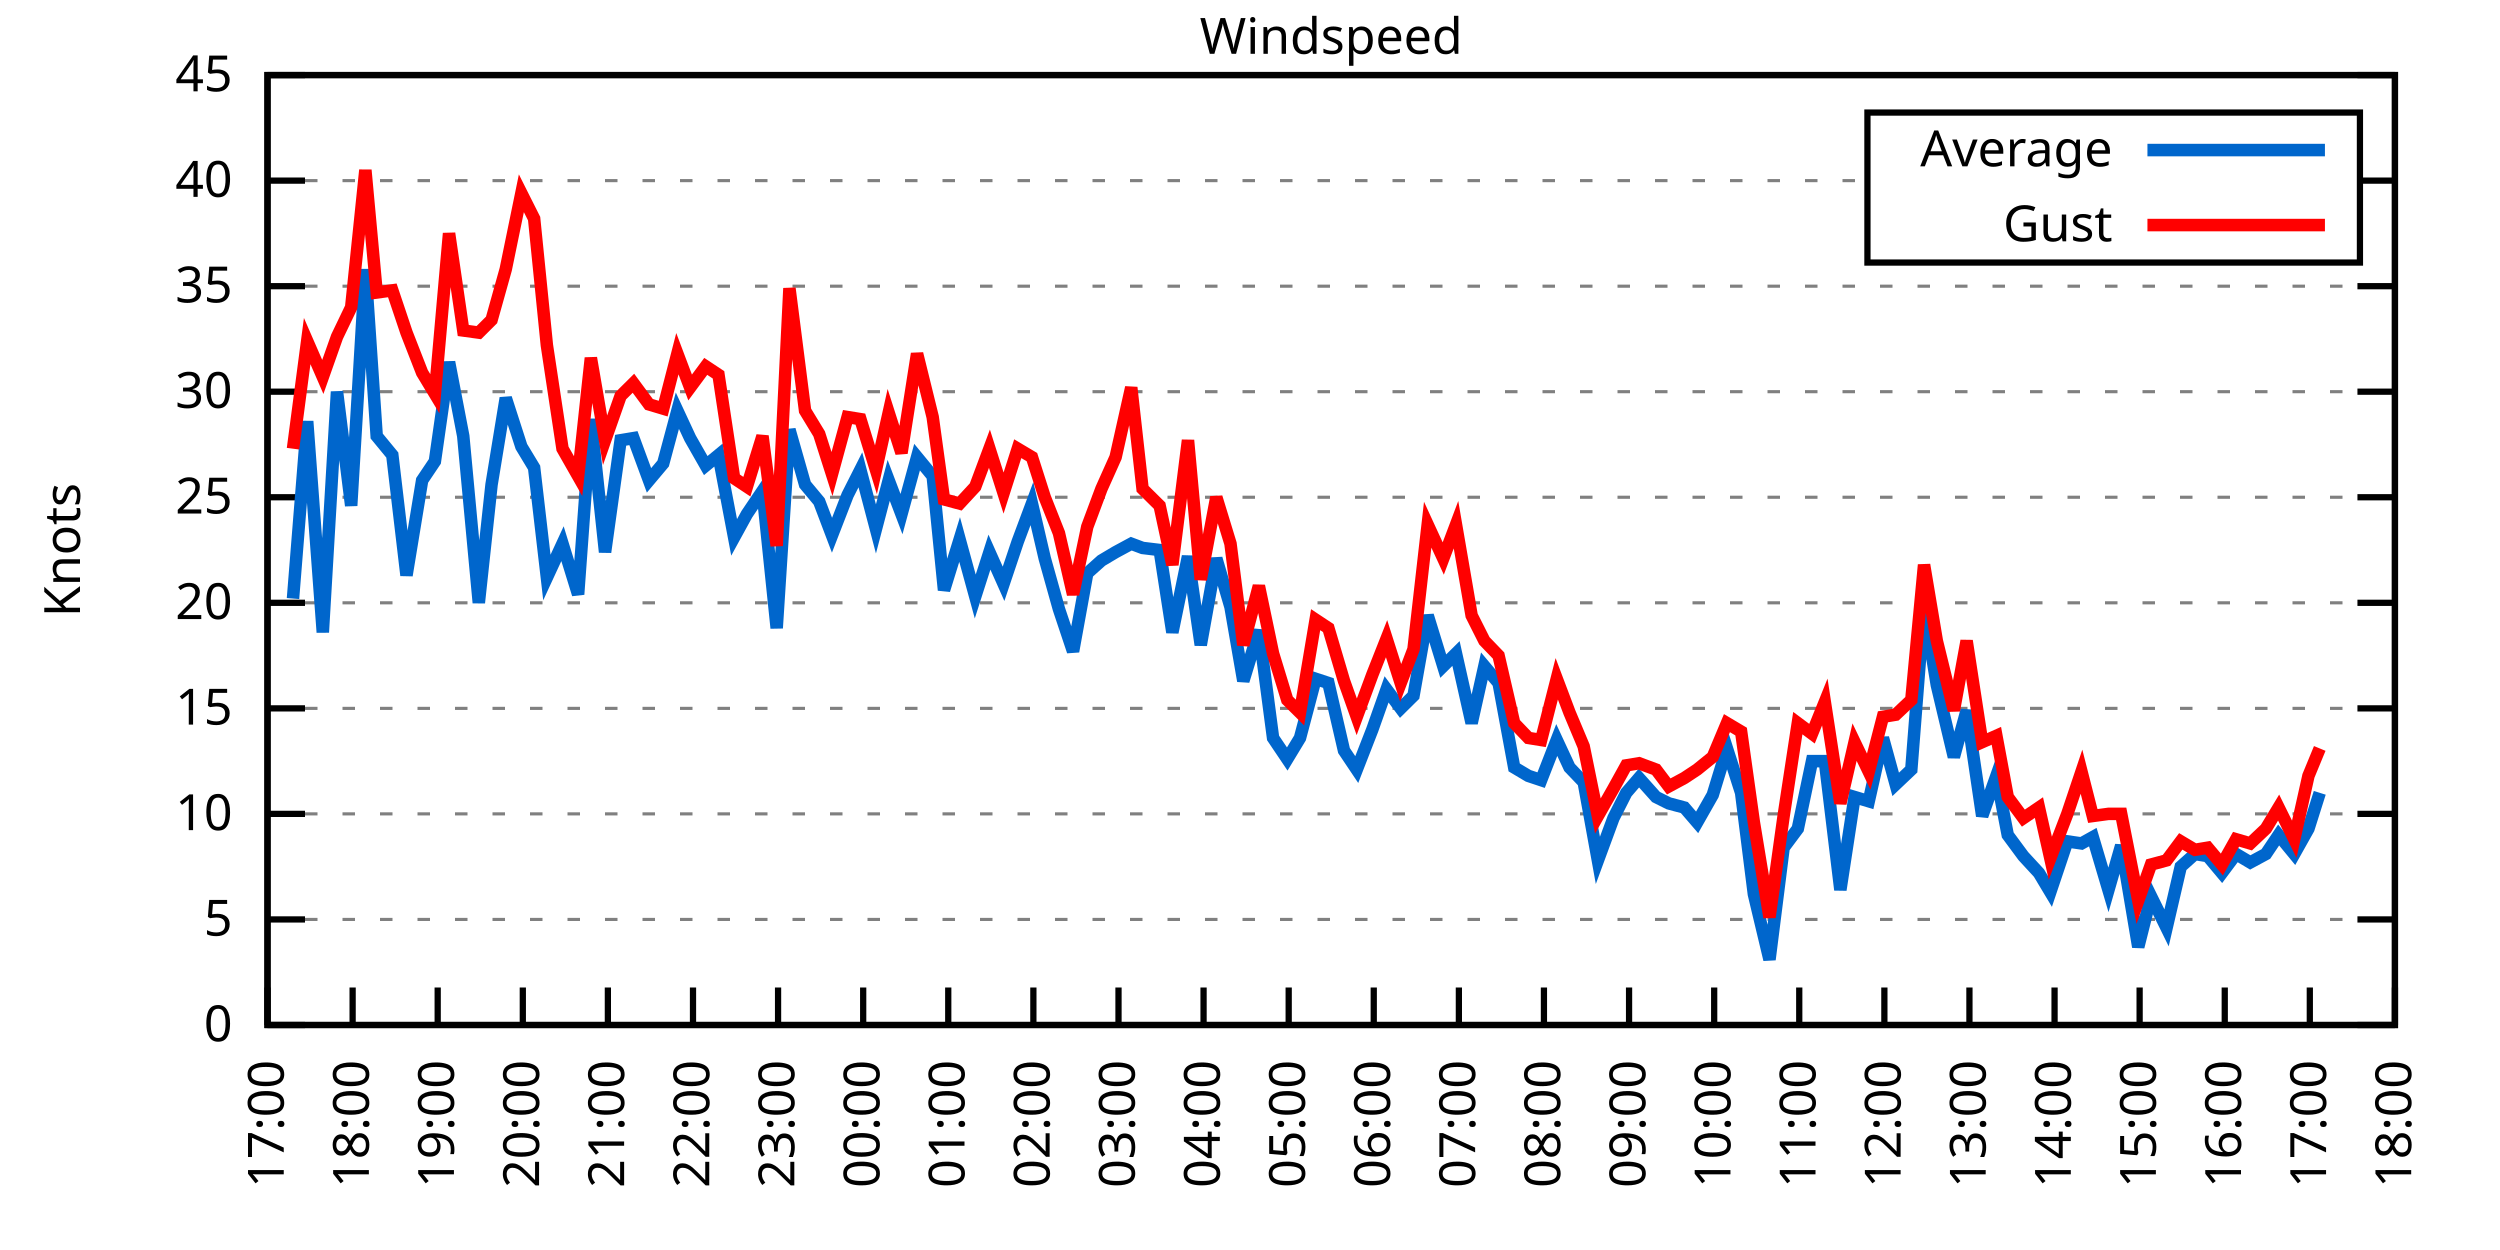
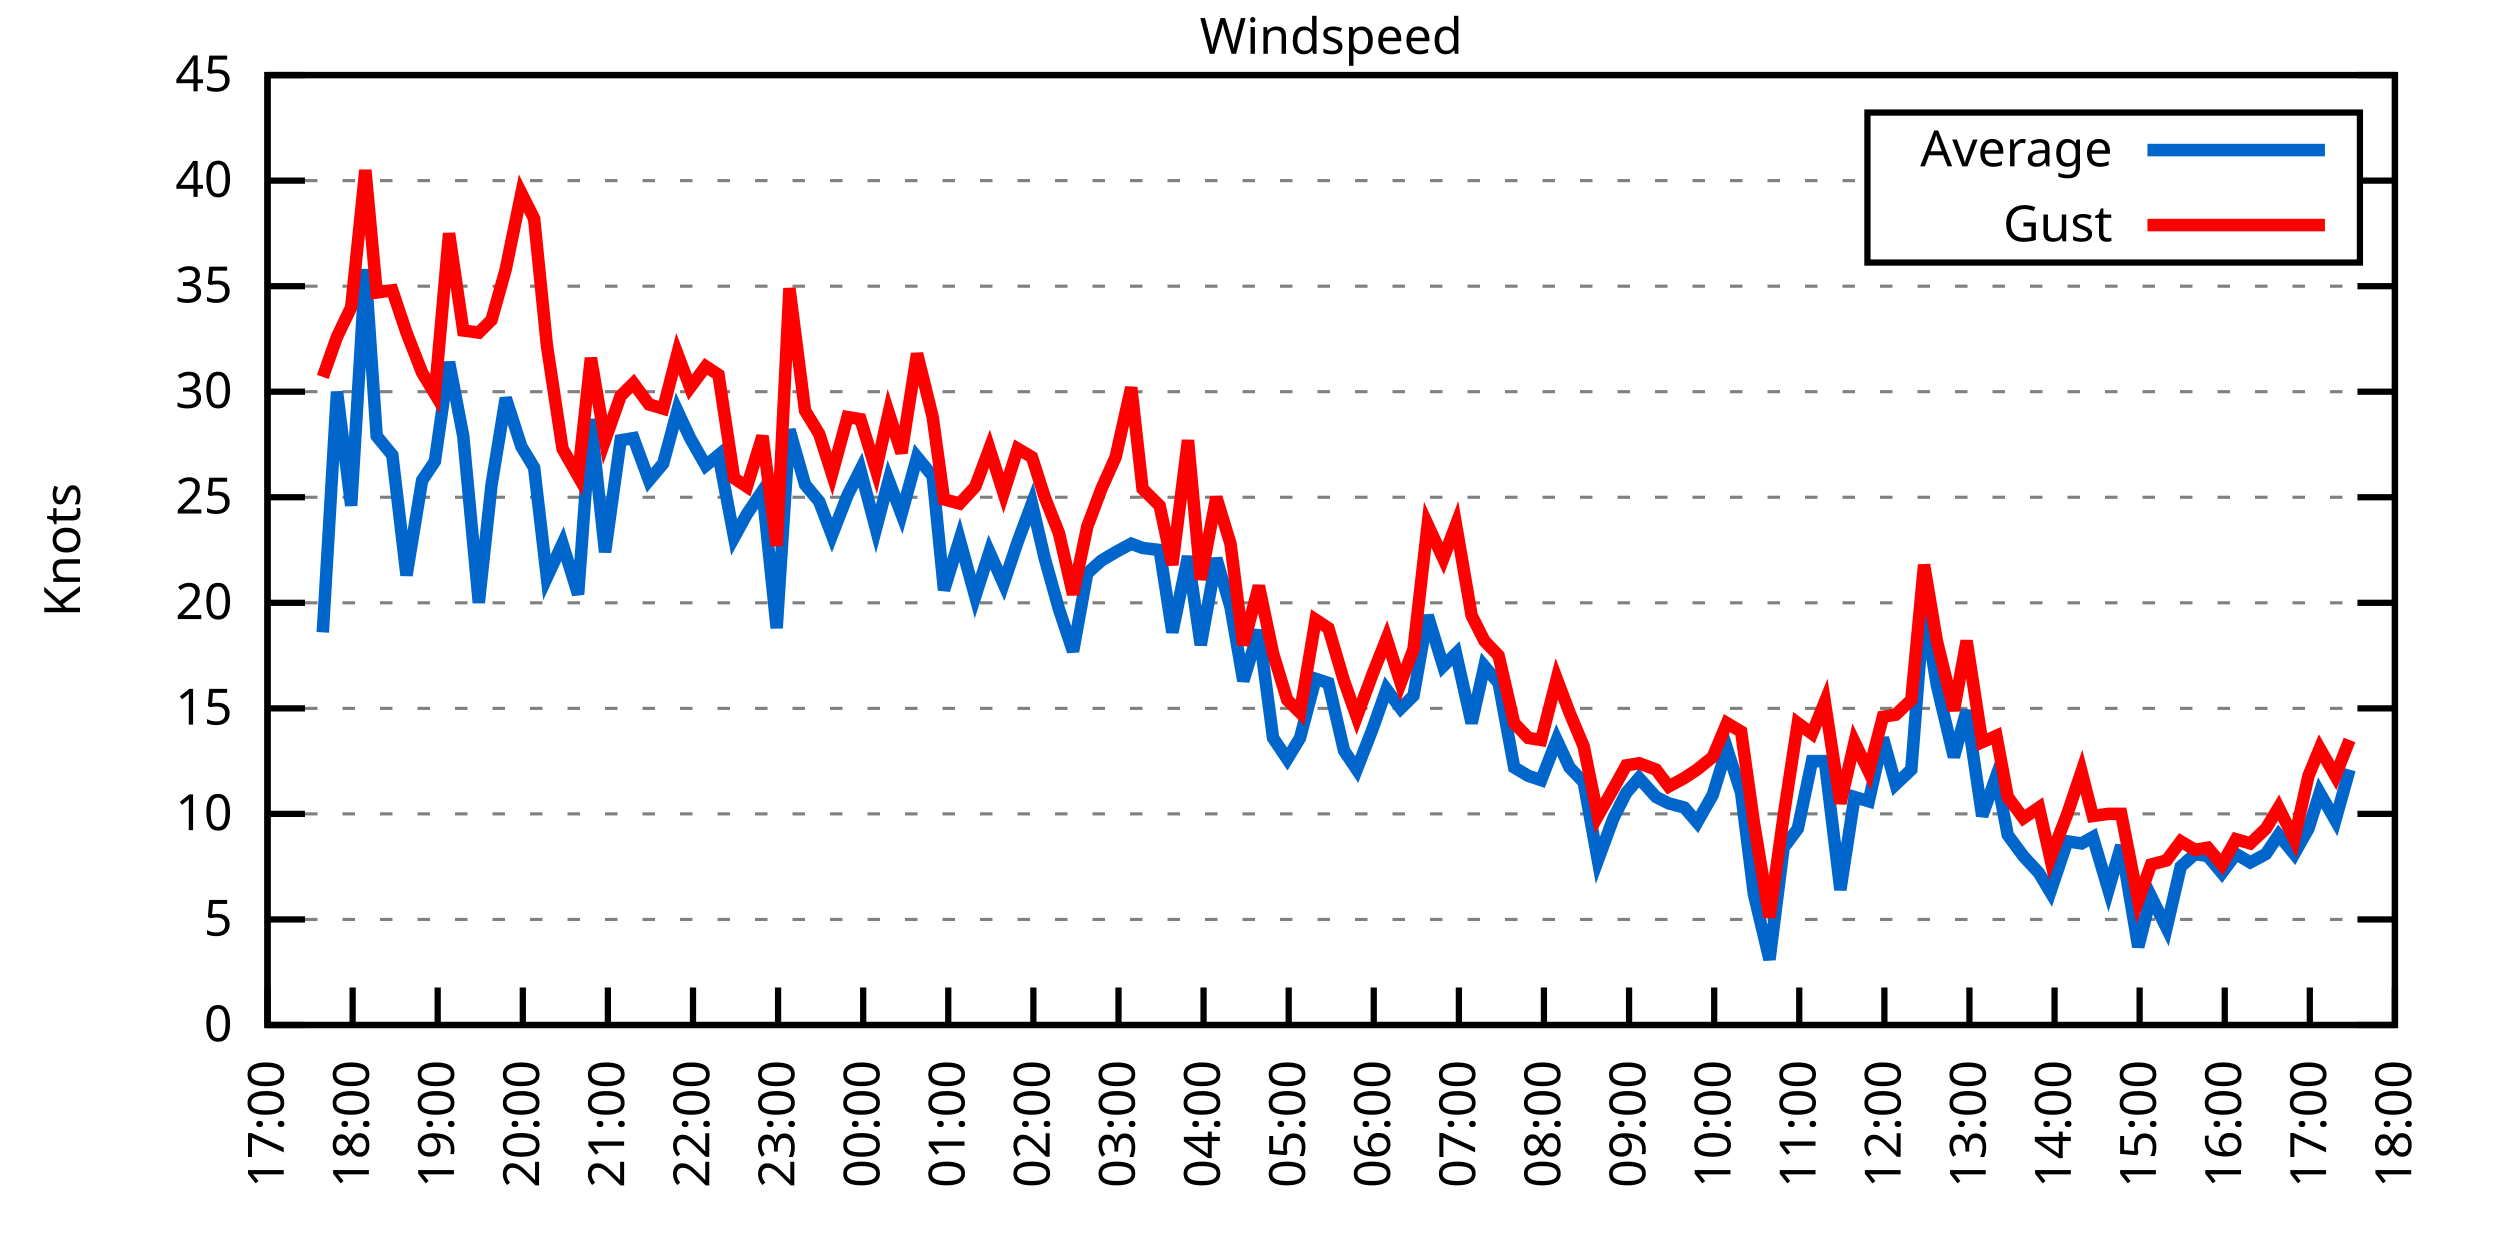
<svg xmlns="http://www.w3.org/2000/svg" xmlns:xlink="http://www.w3.org/1999/xlink" width="400" height="200" viewBox="0 0 400 200">
  <g id="gnuplot_canvas">
    <rect x="0" y="0" width="400" height="200" fill="none" />
    <defs>
      <circle id="gpDot" r="0.5" stroke-width="0.5" stroke="currentColor" />
      <path id="gpPt0" stroke-width="0.333" stroke="currentColor" d="M-1,0 h2 M0,-1 v2" />
      <path id="gpPt1" stroke-width="0.333" stroke="currentColor" d="M-1,-1 L1,1 M1,-1 L-1,1" />
      <path id="gpPt2" stroke-width="0.333" stroke="currentColor" d="M-1,0 L1,0 M0,-1 L0,1 M-1,-1 L1,1 M-1,1 L1,-1" />
      <rect id="gpPt3" stroke-width="0.333" stroke="currentColor" x="-1" y="-1" width="2" height="2" />
      <rect id="gpPt4" stroke-width="0.333" stroke="currentColor" fill="currentColor" x="-1" y="-1" width="2" height="2" />
      <circle id="gpPt5" stroke-width="0.333" stroke="currentColor" cx="0" cy="0" r="1" />
      <use xlink:href="#gpPt5" id="gpPt6" fill="currentColor" stroke="none" />
      <path id="gpPt7" stroke-width="0.333" stroke="currentColor" d="M0,-1.33 L-1.33,0.67 L1.33,0.67 z" />
      <use xlink:href="#gpPt7" id="gpPt8" fill="currentColor" stroke="none" />
      <use xlink:href="#gpPt7" id="gpPt9" stroke="currentColor" transform="rotate(180)" />
      <use xlink:href="#gpPt9" id="gpPt10" fill="currentColor" stroke="none" />
      <use xlink:href="#gpPt3" id="gpPt11" stroke="currentColor" transform="rotate(45)" />
      <use xlink:href="#gpPt11" id="gpPt12" fill="currentColor" stroke="none" />
      <path id="gpPt13" stroke-width="0.333" stroke="currentColor" d="M0,1.330 L1.265,0.411 L0.782,-1.067 L-0.782,-1.076 L-1.265,0.411 z" />
      <use xlink:href="#gpPt13" id="gpPt14" fill="currentColor" stroke="none" />
      <filter id="textbox" filterUnits="objectBoundingBox" x="0" y="0" height="1" width="1">
        <feFlood flood-color="white" flood-opacity="1" result="bgnd" />
        <feComposite in="SourceGraphic" in2="bgnd" operator="atop" />
      </filter>
      <filter id="greybox" filterUnits="objectBoundingBox" x="0" y="0" height="1" width="1">
        <feFlood flood-color="lightgrey" flood-opacity="1" result="grey" />
        <feComposite in="SourceGraphic" in2="grey" operator="atop" />
      </filter>
    </defs>
    <g fill="none" color="white" stroke="currentColor" stroke-width="1.00" stroke-linecap="butt" stroke-linejoin="miter">
</g>
    <g fill="none" color="black" stroke="currentColor" stroke-width="1.00" stroke-linecap="butt" stroke-linejoin="miter">
      <g stroke="none" shape-rendering="crispEdges">
        <polygon fill="rgb(255, 255, 255)" points="42.80,164.00 383.18,164.00 383.18,12.02 42.80,12.02 " />
      </g>
    </g>
    <g fill="none" color="black" stroke="currentColor" stroke-width="1.00" stroke-linecap="butt" stroke-linejoin="miter">
</g>
    <g fill="none" color="black" stroke="black" stroke-width="0.50" stroke-linecap="butt" stroke-linejoin="miter">
</g>
    <g fill="none" color="gray" stroke="currentColor" stroke-width="0.50" stroke-linecap="butt" stroke-linejoin="miter">
      <path stroke="gray" stroke-dasharray="2,4" class="gridline" d="M42.80,164.00 L383.19,164.00  " />
    </g>
    <g fill="none" color="gray" stroke="gray" stroke-width="1.00" stroke-linecap="butt" stroke-linejoin="miter">
</g>
    <g fill="none" color="black" stroke="currentColor" stroke-width="1.00" stroke-linecap="butt" stroke-linejoin="miter">
      <path stroke="black" d="M42.80,164.00 L48.80,164.00 M383.19,164.00 L377.19,164.00  " />
      <g transform="translate(37.20,166.60)" stroke="none" fill="black" font-family="Sans" font-size="8.00" text-anchor="end">
        <text>
          <tspan font-family="Sans"> 0</tspan>
        </text>
      </g>
    </g>
    <g fill="none" color="black" stroke="currentColor" stroke-width="1.00" stroke-linecap="butt" stroke-linejoin="miter">
</g>
    <g fill="none" color="black" stroke="black" stroke-width="0.50" stroke-linecap="butt" stroke-linejoin="miter">
</g>
    <g fill="none" color="gray" stroke="currentColor" stroke-width="0.50" stroke-linecap="butt" stroke-linejoin="miter">
      <path stroke="gray" stroke-dasharray="2,4" class="gridline" d="M42.80,147.11 L383.19,147.11  " />
    </g>
    <g fill="none" color="gray" stroke="gray" stroke-width="1.00" stroke-linecap="butt" stroke-linejoin="miter">
</g>
    <g fill="none" color="black" stroke="currentColor" stroke-width="1.00" stroke-linecap="butt" stroke-linejoin="miter">
      <path stroke="black" d="M42.80,147.11 L48.80,147.11 M383.19,147.11 L377.19,147.11  " />
      <g transform="translate(37.20,149.71)" stroke="none" fill="black" font-family="Sans" font-size="8.00" text-anchor="end">
        <text>
          <tspan font-family="Sans"> 5</tspan>
        </text>
      </g>
    </g>
    <g fill="none" color="black" stroke="currentColor" stroke-width="1.00" stroke-linecap="butt" stroke-linejoin="miter">
</g>
    <g fill="none" color="black" stroke="black" stroke-width="0.50" stroke-linecap="butt" stroke-linejoin="miter">
</g>
    <g fill="none" color="gray" stroke="currentColor" stroke-width="0.50" stroke-linecap="butt" stroke-linejoin="miter">
      <path stroke="gray" stroke-dasharray="2,4" class="gridline" d="M42.80,130.22 L383.19,130.22  " />
    </g>
    <g fill="none" color="gray" stroke="gray" stroke-width="1.00" stroke-linecap="butt" stroke-linejoin="miter">
</g>
    <g fill="none" color="black" stroke="currentColor" stroke-width="1.00" stroke-linecap="butt" stroke-linejoin="miter">
      <path stroke="black" d="M42.80,130.22 L48.80,130.22 M383.19,130.22 L377.19,130.22  " />
      <g transform="translate(37.20,132.82)" stroke="none" fill="black" font-family="Sans" font-size="8.00" text-anchor="end">
        <text>
          <tspan font-family="Sans"> 10</tspan>
        </text>
      </g>
    </g>
    <g fill="none" color="black" stroke="currentColor" stroke-width="1.00" stroke-linecap="butt" stroke-linejoin="miter">
</g>
    <g fill="none" color="black" stroke="black" stroke-width="0.50" stroke-linecap="butt" stroke-linejoin="miter">
</g>
    <g fill="none" color="gray" stroke="currentColor" stroke-width="0.50" stroke-linecap="butt" stroke-linejoin="miter">
      <path stroke="gray" stroke-dasharray="2,4" class="gridline" d="M42.80,113.34 L383.19,113.34  " />
    </g>
    <g fill="none" color="gray" stroke="gray" stroke-width="1.00" stroke-linecap="butt" stroke-linejoin="miter">
</g>
    <g fill="none" color="black" stroke="currentColor" stroke-width="1.00" stroke-linecap="butt" stroke-linejoin="miter">
      <path stroke="black" d="M42.80,113.34 L48.80,113.34 M383.19,113.34 L377.19,113.34  " />
      <g transform="translate(37.20,115.94)" stroke="none" fill="black" font-family="Sans" font-size="8.00" text-anchor="end">
        <text>
          <tspan font-family="Sans"> 15</tspan>
        </text>
      </g>
    </g>
    <g fill="none" color="black" stroke="currentColor" stroke-width="1.00" stroke-linecap="butt" stroke-linejoin="miter">
</g>
    <g fill="none" color="black" stroke="black" stroke-width="0.50" stroke-linecap="butt" stroke-linejoin="miter">
</g>
    <g fill="none" color="gray" stroke="currentColor" stroke-width="0.50" stroke-linecap="butt" stroke-linejoin="miter">
      <path stroke="gray" stroke-dasharray="2,4" class="gridline" d="M42.80,96.45 L383.19,96.45  " />
    </g>
    <g fill="none" color="gray" stroke="gray" stroke-width="1.00" stroke-linecap="butt" stroke-linejoin="miter">
</g>
    <g fill="none" color="black" stroke="currentColor" stroke-width="1.00" stroke-linecap="butt" stroke-linejoin="miter">
      <path stroke="black" d="M42.80,96.45 L48.80,96.45 M383.19,96.45 L377.19,96.45  " />
      <g transform="translate(37.20,99.05)" stroke="none" fill="black" font-family="Sans" font-size="8.00" text-anchor="end">
        <text>
          <tspan font-family="Sans"> 20</tspan>
        </text>
      </g>
    </g>
    <g fill="none" color="black" stroke="currentColor" stroke-width="1.00" stroke-linecap="butt" stroke-linejoin="miter">
</g>
    <g fill="none" color="black" stroke="black" stroke-width="0.50" stroke-linecap="butt" stroke-linejoin="miter">
</g>
    <g fill="none" color="gray" stroke="currentColor" stroke-width="0.50" stroke-linecap="butt" stroke-linejoin="miter">
      <path stroke="gray" stroke-dasharray="2,4" class="gridline" d="M42.80,79.56 L383.19,79.56  " />
    </g>
    <g fill="none" color="gray" stroke="gray" stroke-width="1.00" stroke-linecap="butt" stroke-linejoin="miter">
</g>
    <g fill="none" color="black" stroke="currentColor" stroke-width="1.00" stroke-linecap="butt" stroke-linejoin="miter">
      <path stroke="black" d="M42.80,79.56 L48.80,79.56 M383.19,79.56 L377.19,79.56  " />
      <g transform="translate(37.20,82.16)" stroke="none" fill="black" font-family="Sans" font-size="8.00" text-anchor="end">
        <text>
          <tspan font-family="Sans"> 25</tspan>
        </text>
      </g>
    </g>
    <g fill="none" color="black" stroke="currentColor" stroke-width="1.00" stroke-linecap="butt" stroke-linejoin="miter">
</g>
    <g fill="none" color="black" stroke="black" stroke-width="0.50" stroke-linecap="butt" stroke-linejoin="miter">
</g>
    <g fill="none" color="gray" stroke="currentColor" stroke-width="0.50" stroke-linecap="butt" stroke-linejoin="miter">
      <path stroke="gray" stroke-dasharray="2,4" class="gridline" d="M42.80,62.67 L383.19,62.67  " />
    </g>
    <g fill="none" color="gray" stroke="gray" stroke-width="1.00" stroke-linecap="butt" stroke-linejoin="miter">
</g>
    <g fill="none" color="black" stroke="currentColor" stroke-width="1.00" stroke-linecap="butt" stroke-linejoin="miter">
      <path stroke="black" d="M42.80,62.67 L48.80,62.67 M383.19,62.67 L377.19,62.67  " />
      <g transform="translate(37.20,65.27)" stroke="none" fill="black" font-family="Sans" font-size="8.00" text-anchor="end">
        <text>
          <tspan font-family="Sans"> 30</tspan>
        </text>
      </g>
    </g>
    <g fill="none" color="black" stroke="currentColor" stroke-width="1.00" stroke-linecap="butt" stroke-linejoin="miter">
</g>
    <g fill="none" color="black" stroke="black" stroke-width="0.50" stroke-linecap="butt" stroke-linejoin="miter">
</g>
    <g fill="none" color="gray" stroke="currentColor" stroke-width="0.50" stroke-linecap="butt" stroke-linejoin="miter">
      <path stroke="gray" stroke-dasharray="2,4" class="gridline" d="M42.80,45.79 L383.19,45.79  " />
    </g>
    <g fill="none" color="gray" stroke="gray" stroke-width="1.00" stroke-linecap="butt" stroke-linejoin="miter">
</g>
    <g fill="none" color="black" stroke="currentColor" stroke-width="1.00" stroke-linecap="butt" stroke-linejoin="miter">
      <path stroke="black" d="M42.80,45.79 L48.80,45.79 M383.19,45.79 L377.19,45.79  " />
      <g transform="translate(37.20,48.39)" stroke="none" fill="black" font-family="Sans" font-size="8.00" text-anchor="end">
        <text>
          <tspan font-family="Sans"> 35</tspan>
        </text>
      </g>
    </g>
    <g fill="none" color="black" stroke="currentColor" stroke-width="1.00" stroke-linecap="butt" stroke-linejoin="miter">
</g>
    <g fill="none" color="black" stroke="black" stroke-width="0.50" stroke-linecap="butt" stroke-linejoin="miter">
</g>
    <g fill="none" color="gray" stroke="currentColor" stroke-width="0.50" stroke-linecap="butt" stroke-linejoin="miter">
      <path stroke="gray" stroke-dasharray="2,4" class="gridline" d="M42.80,28.90 L298.79,28.90 M377.59,28.90 L383.19,28.90  " />
    </g>
    <g fill="none" color="gray" stroke="gray" stroke-width="1.00" stroke-linecap="butt" stroke-linejoin="miter">
</g>
    <g fill="none" color="black" stroke="currentColor" stroke-width="1.00" stroke-linecap="butt" stroke-linejoin="miter">
      <path stroke="black" d="M42.80,28.90 L48.80,28.90 M383.19,28.90 L377.19,28.90  " />
      <g transform="translate(37.20,31.50)" stroke="none" fill="black" font-family="Sans" font-size="8.00" text-anchor="end">
        <text>
          <tspan font-family="Sans"> 40</tspan>
        </text>
      </g>
    </g>
    <g fill="none" color="black" stroke="currentColor" stroke-width="1.00" stroke-linecap="butt" stroke-linejoin="miter">
</g>
    <g fill="none" color="black" stroke="black" stroke-width="0.50" stroke-linecap="butt" stroke-linejoin="miter">
</g>
    <g fill="none" color="gray" stroke="currentColor" stroke-width="0.50" stroke-linecap="butt" stroke-linejoin="miter">
      <path stroke="gray" stroke-dasharray="2,4" class="gridline" d="M42.80,12.01 L383.19,12.01  " />
    </g>
    <g fill="none" color="gray" stroke="gray" stroke-width="1.00" stroke-linecap="butt" stroke-linejoin="miter">
</g>
    <g fill="none" color="black" stroke="currentColor" stroke-width="1.00" stroke-linecap="butt" stroke-linejoin="miter">
      <path stroke="black" d="M42.80,12.01 L48.80,12.01 M383.19,12.01 L377.19,12.01  " />
      <g transform="translate(37.20,14.61)" stroke="none" fill="black" font-family="Sans" font-size="8.00" text-anchor="end">
        <text>
          <tspan font-family="Sans"> 45</tspan>
        </text>
      </g>
    </g>
    <g fill="none" color="black" stroke="currentColor" stroke-width="1.00" stroke-linecap="butt" stroke-linejoin="miter">
      <path stroke="black" d="M42.80,164.00 L42.80,158.00  " />
      <g transform="translate(45.40,169.60) rotate(270.00)" stroke="none" fill="black" font-family="Sans" font-size="8.00" text-anchor="end">
        <text>
          <tspan font-family="Sans">17:00</tspan>
        </text>
      </g>
    </g>
    <g fill="none" color="black" stroke="currentColor" stroke-width="1.00" stroke-linecap="butt" stroke-linejoin="miter">
      <path stroke="black" d="M56.42,164.00 L56.42,158.00  " />
      <g transform="translate(59.02,169.60) rotate(270.00)" stroke="none" fill="black" font-family="Sans" font-size="8.00" text-anchor="end">
        <text>
          <tspan font-family="Sans">18:00</tspan>
        </text>
      </g>
    </g>
    <g fill="none" color="black" stroke="currentColor" stroke-width="1.00" stroke-linecap="butt" stroke-linejoin="miter">
      <path stroke="black" d="M70.03,164.00 L70.03,158.00  " />
      <g transform="translate(72.63,169.60) rotate(270.00)" stroke="none" fill="black" font-family="Sans" font-size="8.00" text-anchor="end">
        <text>
          <tspan font-family="Sans">19:00</tspan>
        </text>
      </g>
    </g>
    <g fill="none" color="black" stroke="currentColor" stroke-width="1.00" stroke-linecap="butt" stroke-linejoin="miter">
      <path stroke="black" d="M83.65,164.00 L83.65,158.00  " />
      <g transform="translate(86.25,169.60) rotate(270.00)" stroke="none" fill="black" font-family="Sans" font-size="8.00" text-anchor="end">
        <text>
          <tspan font-family="Sans">20:00</tspan>
        </text>
      </g>
    </g>
    <g fill="none" color="black" stroke="currentColor" stroke-width="1.00" stroke-linecap="butt" stroke-linejoin="miter">
      <path stroke="black" d="M97.26,164.00 L97.26,158.00  " />
      <g transform="translate(99.86,169.60) rotate(270.00)" stroke="none" fill="black" font-family="Sans" font-size="8.00" text-anchor="end">
        <text>
          <tspan font-family="Sans">21:00</tspan>
        </text>
      </g>
    </g>
    <g fill="none" color="black" stroke="currentColor" stroke-width="1.00" stroke-linecap="butt" stroke-linejoin="miter">
      <path stroke="black" d="M110.88,164.00 L110.88,158.00  " />
      <g transform="translate(113.48,169.60) rotate(270.00)" stroke="none" fill="black" font-family="Sans" font-size="8.00" text-anchor="end">
        <text>
          <tspan font-family="Sans">22:00</tspan>
        </text>
      </g>
    </g>
    <g fill="none" color="black" stroke="currentColor" stroke-width="1.00" stroke-linecap="butt" stroke-linejoin="miter">
      <path stroke="black" d="M124.49,164.00 L124.49,158.00  " />
      <g transform="translate(127.09,169.60) rotate(270.00)" stroke="none" fill="black" font-family="Sans" font-size="8.00" text-anchor="end">
        <text>
          <tspan font-family="Sans">23:00</tspan>
        </text>
      </g>
    </g>
    <g fill="none" color="black" stroke="currentColor" stroke-width="1.00" stroke-linecap="butt" stroke-linejoin="miter">
      <path stroke="black" d="M138.11,164.00 L138.11,158.00  " />
      <g transform="translate(140.71,169.60) rotate(270.00)" stroke="none" fill="black" font-family="Sans" font-size="8.00" text-anchor="end">
        <text>
          <tspan font-family="Sans">00:00</tspan>
        </text>
      </g>
    </g>
    <g fill="none" color="black" stroke="currentColor" stroke-width="1.00" stroke-linecap="butt" stroke-linejoin="miter">
      <path stroke="black" d="M151.72,164.00 L151.72,158.00  " />
      <g transform="translate(154.32,169.60) rotate(270.00)" stroke="none" fill="black" font-family="Sans" font-size="8.00" text-anchor="end">
        <text>
          <tspan font-family="Sans">01:00</tspan>
        </text>
      </g>
    </g>
    <g fill="none" color="black" stroke="currentColor" stroke-width="1.00" stroke-linecap="butt" stroke-linejoin="miter">
      <path stroke="black" d="M165.34,164.00 L165.34,158.00  " />
      <g transform="translate(167.94,169.60) rotate(270.00)" stroke="none" fill="black" font-family="Sans" font-size="8.00" text-anchor="end">
        <text>
          <tspan font-family="Sans">02:00</tspan>
        </text>
      </g>
    </g>
    <g fill="none" color="black" stroke="currentColor" stroke-width="1.00" stroke-linecap="butt" stroke-linejoin="miter">
      <path stroke="black" d="M178.96,164.00 L178.96,158.00  " />
      <g transform="translate(181.56,169.60) rotate(270.00)" stroke="none" fill="black" font-family="Sans" font-size="8.00" text-anchor="end">
        <text>
          <tspan font-family="Sans">03:00</tspan>
        </text>
      </g>
    </g>
    <g fill="none" color="black" stroke="currentColor" stroke-width="1.00" stroke-linecap="butt" stroke-linejoin="miter">
      <path stroke="black" d="M192.57,164.00 L192.57,158.00  " />
      <g transform="translate(195.17,169.60) rotate(270.00)" stroke="none" fill="black" font-family="Sans" font-size="8.00" text-anchor="end">
        <text>
          <tspan font-family="Sans">04:00</tspan>
        </text>
      </g>
    </g>
    <g fill="none" color="black" stroke="currentColor" stroke-width="1.00" stroke-linecap="butt" stroke-linejoin="miter">
      <path stroke="black" d="M206.19,164.00 L206.19,158.00  " />
      <g transform="translate(208.79,169.60) rotate(270.00)" stroke="none" fill="black" font-family="Sans" font-size="8.00" text-anchor="end">
        <text>
          <tspan font-family="Sans">05:00</tspan>
        </text>
      </g>
    </g>
    <g fill="none" color="black" stroke="currentColor" stroke-width="1.00" stroke-linecap="butt" stroke-linejoin="miter">
      <path stroke="black" d="M219.80,164.00 L219.80,158.00  " />
      <g transform="translate(222.40,169.60) rotate(270.00)" stroke="none" fill="black" font-family="Sans" font-size="8.00" text-anchor="end">
        <text>
          <tspan font-family="Sans">06:00</tspan>
        </text>
      </g>
    </g>
    <g fill="none" color="black" stroke="currentColor" stroke-width="1.00" stroke-linecap="butt" stroke-linejoin="miter">
      <path stroke="black" d="M233.42,164.00 L233.42,158.00  " />
      <g transform="translate(236.02,169.60) rotate(270.00)" stroke="none" fill="black" font-family="Sans" font-size="8.00" text-anchor="end">
        <text>
          <tspan font-family="Sans">07:00</tspan>
        </text>
      </g>
    </g>
    <g fill="none" color="black" stroke="currentColor" stroke-width="1.00" stroke-linecap="butt" stroke-linejoin="miter">
      <path stroke="black" d="M247.03,164.00 L247.03,158.00  " />
      <g transform="translate(249.63,169.60) rotate(270.00)" stroke="none" fill="black" font-family="Sans" font-size="8.00" text-anchor="end">
        <text>
          <tspan font-family="Sans">08:00</tspan>
        </text>
      </g>
    </g>
    <g fill="none" color="black" stroke="currentColor" stroke-width="1.00" stroke-linecap="butt" stroke-linejoin="miter">
      <path stroke="black" d="M260.65,164.00 L260.65,158.00  " />
      <g transform="translate(263.25,169.60) rotate(270.00)" stroke="none" fill="black" font-family="Sans" font-size="8.00" text-anchor="end">
        <text>
          <tspan font-family="Sans">09:00</tspan>
        </text>
      </g>
    </g>
    <g fill="none" color="black" stroke="currentColor" stroke-width="1.00" stroke-linecap="butt" stroke-linejoin="miter">
      <path stroke="black" d="M274.27,164.00 L274.27,158.00  " />
      <g transform="translate(276.87,169.60) rotate(270.00)" stroke="none" fill="black" font-family="Sans" font-size="8.00" text-anchor="end">
        <text>
          <tspan font-family="Sans">10:00</tspan>
        </text>
      </g>
    </g>
    <g fill="none" color="black" stroke="currentColor" stroke-width="1.00" stroke-linecap="butt" stroke-linejoin="miter">
      <path stroke="black" d="M287.88,164.00 L287.88,158.00  " />
      <g transform="translate(290.48,169.60) rotate(270.00)" stroke="none" fill="black" font-family="Sans" font-size="8.00" text-anchor="end">
        <text>
          <tspan font-family="Sans">11:00</tspan>
        </text>
      </g>
    </g>
    <g fill="none" color="black" stroke="currentColor" stroke-width="1.00" stroke-linecap="butt" stroke-linejoin="miter">
      <path stroke="black" d="M301.50,164.00 L301.50,158.00  " />
      <g transform="translate(304.10,169.60) rotate(270.00)" stroke="none" fill="black" font-family="Sans" font-size="8.00" text-anchor="end">
        <text>
          <tspan font-family="Sans">12:00</tspan>
        </text>
      </g>
    </g>
    <g fill="none" color="black" stroke="currentColor" stroke-width="1.00" stroke-linecap="butt" stroke-linejoin="miter">
      <path stroke="black" d="M315.11,164.00 L315.11,158.00  " />
      <g transform="translate(317.71,169.60) rotate(270.00)" stroke="none" fill="black" font-family="Sans" font-size="8.00" text-anchor="end">
        <text>
          <tspan font-family="Sans">13:00</tspan>
        </text>
      </g>
    </g>
    <g fill="none" color="black" stroke="currentColor" stroke-width="1.00" stroke-linecap="butt" stroke-linejoin="miter">
      <path stroke="black" d="M328.73,164.00 L328.73,158.00  " />
      <g transform="translate(331.33,169.60) rotate(270.00)" stroke="none" fill="black" font-family="Sans" font-size="8.00" text-anchor="end">
        <text>
          <tspan font-family="Sans">14:00</tspan>
        </text>
      </g>
    </g>
    <g fill="none" color="black" stroke="currentColor" stroke-width="1.00" stroke-linecap="butt" stroke-linejoin="miter">
      <path stroke="black" d="M342.34,164.00 L342.34,158.00  " />
      <g transform="translate(344.94,169.60) rotate(270.00)" stroke="none" fill="black" font-family="Sans" font-size="8.00" text-anchor="end">
        <text>
          <tspan font-family="Sans">15:00</tspan>
        </text>
      </g>
    </g>
    <g fill="none" color="black" stroke="currentColor" stroke-width="1.00" stroke-linecap="butt" stroke-linejoin="miter">
      <path stroke="black" d="M355.96,164.00 L355.96,158.00  " />
      <g transform="translate(358.56,169.60) rotate(270.00)" stroke="none" fill="black" font-family="Sans" font-size="8.00" text-anchor="end">
        <text>
          <tspan font-family="Sans">16:00</tspan>
        </text>
      </g>
    </g>
    <g fill="none" color="black" stroke="currentColor" stroke-width="1.00" stroke-linecap="butt" stroke-linejoin="miter">
      <path stroke="black" d="M369.57,164.00 L369.57,158.00  " />
      <g transform="translate(372.17,169.60) rotate(270.00)" stroke="none" fill="black" font-family="Sans" font-size="8.00" text-anchor="end">
        <text>
          <tspan font-family="Sans">17:00</tspan>
        </text>
      </g>
    </g>
    <g fill="none" color="black" stroke="currentColor" stroke-width="1.00" stroke-linecap="butt" stroke-linejoin="miter">
      <path stroke="black" d="M383.19,164.00 L383.19,158.00  " />
      <g transform="translate(385.79,169.60) rotate(270.00)" stroke="none" fill="black" font-family="Sans" font-size="8.00" text-anchor="end">
        <text>
          <tspan font-family="Sans">18:00</tspan>
        </text>
      </g>
    </g>
    <g fill="none" color="black" stroke="currentColor" stroke-width="1.00" stroke-linecap="butt" stroke-linejoin="miter">
</g>
    <g fill="none" color="black" stroke="currentColor" stroke-width="1.00" stroke-linecap="butt" stroke-linejoin="miter">
      <path stroke="black" d="M42.80,12.01 L42.80,164.00 L383.19,164.00 L383.19,12.01 L42.80,12.01 Z  " />
    </g>
    <g fill="none" color="black" stroke="currentColor" stroke-width="1.00" stroke-linecap="butt" stroke-linejoin="miter">
</g>
    <g fill="none" color="black" stroke="currentColor" stroke-width="1.00" stroke-linecap="butt" stroke-linejoin="miter">
      <path stroke="black" d="M298.79,42.01 L298.79,18.01 L377.59,18.01 L377.59,42.01 L298.79,42.01 Z  " />
    </g>
    <g id="Windspeed_plot_1">
      <g fill="none" color="white" stroke="black" stroke-width="2.00" stroke-linecap="butt" stroke-linejoin="miter">
</g>
      <g fill="none" color="black" stroke="currentColor" stroke-width="2.00" stroke-linecap="butt" stroke-linejoin="miter">
        <g transform="translate(337.99,26.61)" stroke="none" fill="black" font-family="Sans" font-size="8.00" text-anchor="end">
          <text>
            <tspan font-family="Sans">Average</tspan>
          </text>
        </g>
      </g>
      <g fill="none" color="black" stroke="currentColor" stroke-width="2.00" stroke-linecap="butt" stroke-linejoin="miter">
-         <path stroke="rgb(  0, 102, 204)" d="M343.59,24.01 L371.99,24.01 M46.88,95.77 L49.15,67.40 L51.65,101.18 L53.92,62.67 L56.19,80.91 L58.46,43.08   L60.27,69.77 L62.77,72.81 L65.04,92.06 L67.54,76.86 L69.58,73.82 L71.85,57.94 L74.12,69.77 L76.61,96.45   L78.65,77.53 L80.92,63.69 L83.42,71.45 L85.46,74.83 L87.50,92.40 L90.00,86.99 L92.50,95.10 L94.54,67.06   L96.81,88.34 L99.30,70.44 L101.35,70.10 L103.84,76.86 L106.11,74.16 L108.38,65.71 L110.42,70.10 L112.92,74.49   L114.96,72.81 L117.46,85.98 L119.50,82.26 L122.00,78.55 L124.27,100.50 L126.31,68.75 L128.81,77.53 L131.07,80.24   L133.12,85.64 L135.61,79.22 L137.66,75.17 L140.15,84.63 L142.19,76.86 L144.24,82.26 L146.73,73.14 L149.23,76.18   L151.04,94.42 L153.54,86.32 L156.04,95.44 L158.31,88.34 L160.57,93.41 L162.84,86.65 L165.11,80.57 L167.16,89.36   L169.43,97.46 L171.69,104.22 L173.96,91.72 L176.23,89.69 L178.50,88.34 L181.00,86.99 L182.81,87.67 L185.54,88.00   L187.58,101.18 L190.08,89.02 L192.12,103.20 L194.61,89.36 L196.88,97.12 L198.93,108.95 L201.42,100.84 L203.69,118.07   L205.96,121.44 L208.00,118.07 L210.50,108.61 L212.54,109.28 L215.04,120.09 L217.08,123.13 L219.58,116.71 L221.85,110.30   L224.11,113.34 L226.16,111.31 L228.43,98.48 L230.92,106.58 L232.96,104.56 L235.46,115.70 L237.50,106.58 L239.77,109.28   L242.27,122.79 L244.54,124.14 L246.58,124.82 L249.08,118.40 L251.12,122.79 L253.39,125.16 L255.66,137.66 L258.15,130.90   L260.20,126.85 L262.24,124.48 L264.96,127.52 L267.00,128.54 L269.50,129.21 L271.54,131.58 L274.04,127.18 L276.31,119.75   L278.58,126.85 L280.62,143.06 L283.12,153.53 L285.38,135.63 L287.65,132.59 L289.92,121.78 L291.97,121.78 L294.46,142.38   L296.73,127.52 L299.00,128.20 L301.27,118.07 L303.31,125.50 L305.81,123.13 L307.85,97.12 L309.89,109.62 L312.62,121.11   L314.66,113.67 L317.15,130.56 L319.42,124.14 L321.24,133.60 L323.74,136.98 L326.23,139.68 L328.05,142.72 L330.77,134.62   L333.04,134.95 L334.85,133.94 L337.35,142.38 L339.39,135.29 L342.12,151.50 L344.16,143.40 L346.65,148.46 L348.92,138.67   L351.19,136.64 L353.24,136.98 L355.50,139.68 L357.77,136.64 L360.04,137.99 L362.54,136.64 L364.58,133.60 L367.08,136.64   L369.35,132.59 L371.16,126.85  " />
+         <path stroke="rgb(  0, 102, 204)" d="M343.59,24.01 L371.99,24.01 M51.65,101.18 L53.92,62.67 L56.19,80.91 L58.46,43.08 L60.27,69.77 L62.77,72.81   L65.04,92.06 L67.54,76.86 L69.58,73.82 L71.85,57.94 L74.12,69.77 L76.61,96.45 L78.65,77.53 L80.92,63.69   L83.42,71.45 L85.46,74.83 L87.50,92.40 L90.00,86.99 L92.50,95.10 L94.54,67.06 L96.81,88.34 L99.30,70.44   L101.35,70.10 L103.84,76.86 L106.11,74.16 L108.38,65.71 L110.42,70.10 L112.92,74.49 L114.96,72.81 L117.46,85.98   L119.50,82.26 L122.00,78.55 L124.27,100.50 L126.31,68.75 L128.81,77.53 L131.07,80.24 L133.12,85.64 L135.61,79.22   L137.66,75.17 L140.15,84.63 L142.19,76.86 L144.24,82.26 L146.73,73.14 L149.23,76.18 L151.04,94.42 L153.54,86.32   L156.04,95.44 L158.31,88.34 L160.57,93.41 L162.84,86.65 L165.11,80.57 L167.16,89.36 L169.43,97.46 L171.69,104.22   L173.96,91.72 L176.23,89.69 L178.50,88.34 L181.00,86.99 L182.81,87.67 L185.54,88.00 L187.58,101.18 L190.08,89.02   L192.12,103.20 L194.61,89.36 L196.88,97.12 L198.93,108.95 L201.42,100.84 L203.69,118.07 L205.96,121.44 L208.00,118.07   L210.50,108.61 L212.54,109.28 L215.04,120.09 L217.08,123.13 L219.58,116.71 L221.85,110.30 L224.11,113.34 L226.16,111.31   L228.43,98.48 L230.92,106.58 L232.96,104.56 L235.46,115.70 L237.50,106.58 L239.77,109.28 L242.27,122.79 L244.54,124.14   L246.58,124.82 L249.08,118.40 L251.12,122.79 L253.39,125.16 L255.66,137.66 L258.15,130.90 L260.20,126.85 L262.24,124.48   L264.96,127.52 L267.00,128.54 L269.50,129.21 L271.54,131.58 L274.04,127.18 L276.31,119.75 L278.58,126.85 L280.62,143.06   L283.12,153.53 L285.38,135.63 L287.65,132.59 L289.92,121.78 L291.97,121.78 L294.46,142.38 L296.73,127.52 L299.00,128.20   L301.27,118.07 L303.31,125.50 L305.81,123.13 L307.85,97.12 L309.89,109.62 L312.62,121.11 L314.66,113.67 L317.15,130.56   L319.42,124.14 L321.24,133.60 L323.74,136.98 L326.23,139.68 L328.05,142.72 L330.77,134.62 L333.04,134.95 L334.85,133.94   L337.35,142.38 L339.39,135.29 L342.12,151.50 L344.16,143.40 L346.65,148.46 L348.92,138.67 L351.19,136.64 L353.24,136.98   L355.50,139.68 L357.77,136.64 L360.04,137.99 L362.54,136.64 L364.58,133.60 L367.08,136.64 L369.35,132.59 L371.16,126.85   L373.66,131.24 L375.93,123.13  " />
      </g>
    </g>
    <g id="Windspeed_plot_2">
      <g fill="none" color="black" stroke="currentColor" stroke-width="2.00" stroke-linecap="butt" stroke-linejoin="miter">
        <g transform="translate(337.99,38.61)" stroke="none" fill="black" font-family="Sans" font-size="8.00" text-anchor="end">
          <text>
            <tspan font-family="Sans">Gust</tspan>
          </text>
        </g>
      </g>
      <g fill="none" color="black" stroke="currentColor" stroke-width="2.00" stroke-linecap="butt" stroke-linejoin="miter">
-         <path stroke="rgb(255,   0,   0)" d="M343.59,36.01 L371.99,36.01 M46.88,71.79 L49.15,54.57 L51.65,60.31 L53.92,53.89 L56.19,49.16 L58.46,27.21   L60.27,46.80 L62.77,46.46 L65.04,53.22 L67.54,59.63 L69.58,63.01 L71.85,37.34 L74.12,52.88 L76.61,53.22   L78.65,51.19 L80.92,43.08 L83.42,30.92 L85.46,34.98 L87.50,55.24 L90.00,71.79 L92.50,76.18 L94.54,57.27   L96.81,70.44 L99.30,63.35 L101.35,61.32 L103.84,64.70 L106.11,65.38 L108.38,56.59 L110.42,62.00 L112.92,58.62   L114.96,59.97 L117.46,76.52 L119.50,77.87 L122.00,69.77 L124.27,87.33 L126.31,46.12 L128.81,65.71 L131.07,69.43   L133.12,75.85 L135.61,66.73 L137.66,67.06 L140.15,75.17 L142.19,66.05 L144.24,72.47 L146.73,56.59 L149.23,66.73   L151.04,79.90 L153.54,80.57 L156.04,77.87 L158.31,71.79 L160.57,78.89 L162.84,71.79 L165.11,73.14 L167.16,79.56   L169.43,85.30 L171.69,95.10 L173.96,84.29 L176.23,78.21 L178.50,73.14 L181.00,62.00 L182.81,78.21 L185.54,80.91   L187.58,90.37 L190.08,70.44 L192.12,92.73 L194.61,79.56 L196.88,86.99 L198.93,103.20 L201.42,93.75 L203.69,104.56   L205.96,111.99 L208.00,114.01 L210.50,99.15 L212.54,100.50 L215.04,108.95 L217.08,114.69 L219.58,107.93 L221.85,102.19   L224.11,109.28 L226.16,103.88 L228.43,83.95 L230.92,89.36 L232.96,83.95 L235.46,98.48 L237.50,102.53 L239.77,104.89   L242.27,115.70 L244.54,118.07 L246.58,118.40 L249.08,108.61 L251.12,114.01 L253.39,119.42 L255.66,130.56 L258.15,126.17   L260.20,122.46 L262.24,122.12 L264.96,123.13 L267.00,125.83 L269.50,124.48 L271.54,123.13 L274.04,121.11 L276.31,115.70   L278.58,117.05 L280.62,131.58 L283.12,146.77 L285.38,130.56 L287.65,115.70 L289.92,117.39 L291.97,112.32 L294.46,128.54   L296.73,118.74 L299.00,123.47 L301.27,114.69 L303.31,114.35 L305.81,111.99 L307.85,90.37 L309.89,102.53 L312.62,113.67   L314.66,102.53 L317.15,118.74 L319.42,117.73 L321.24,127.52 L323.74,130.90 L326.23,129.21 L328.05,137.32 L330.77,130.22   L333.04,123.47 L334.85,130.56 L337.35,130.22 L339.39,130.22 L342.12,144.07 L344.16,138.33 L346.65,137.66 L348.92,134.62   L351.19,135.97 L353.24,135.63 L355.50,138.33 L357.77,134.28 L360.04,134.95 L362.54,132.59 L364.58,129.21 L367.08,134.28   L369.35,124.14 L371.16,119.75  " />
+         <path stroke="rgb(255,   0,   0)" d="M343.59,36.01 L371.99,36.01 M51.65,60.31 L53.92,53.89 L56.19,49.16 L58.46,27.21 L60.27,46.80 L62.77,46.46   L65.04,53.22 L67.54,59.63 L69.58,63.01 L71.85,37.34 L74.12,52.88 L76.61,53.22 L78.65,51.19 L80.92,43.08   L83.42,30.92 L85.46,34.98 L87.50,55.24 L90.00,71.79 L92.50,76.18 L94.54,57.27 L96.81,70.44 L99.30,63.35   L101.35,61.32 L103.84,64.70 L106.11,65.38 L108.38,56.59 L110.42,62.00 L112.92,58.62 L114.96,59.97 L117.46,76.52   L119.50,77.87 L122.00,69.77 L124.27,87.33 L126.31,46.12 L128.81,65.71 L131.07,69.43 L133.12,75.85 L135.61,66.73   L137.66,67.06 L140.15,75.17 L142.19,66.05 L144.24,72.47 L146.73,56.59 L149.23,66.73 L151.04,79.90 L153.54,80.57   L156.04,77.87 L158.31,71.79 L160.57,78.89 L162.84,71.79 L165.11,73.14 L167.16,79.56 L169.43,85.30 L171.69,95.10   L173.96,84.29 L176.23,78.21 L178.50,73.14 L181.00,62.00 L182.81,78.21 L185.54,80.91 L187.58,90.37 L190.08,70.44   L192.12,92.73 L194.61,79.56 L196.88,86.99 L198.93,103.20 L201.42,93.75 L203.69,104.56 L205.96,111.99 L208.00,114.01   L210.50,99.15 L212.54,100.50 L215.04,108.95 L217.08,114.69 L219.58,107.93 L221.85,102.19 L224.11,109.28 L226.16,103.88   L228.43,83.95 L230.92,89.36 L232.96,83.95 L235.46,98.48 L237.50,102.53 L239.77,104.89 L242.27,115.70 L244.54,118.07   L246.58,118.40 L249.08,108.61 L251.12,114.01 L253.39,119.42 L255.66,130.56 L258.15,126.17 L260.20,122.46 L262.24,122.12   L264.96,123.13 L267.00,125.83 L269.50,124.48 L271.54,123.13 L274.04,121.11 L276.31,115.70 L278.58,117.05 L280.62,131.58   L283.12,146.77 L285.38,130.56 L287.65,115.70 L289.92,117.39 L291.97,112.32 L294.46,128.54 L296.73,118.74 L299.00,123.47   L301.27,114.69 L303.31,114.35 L305.81,111.99 L307.85,90.37 L309.89,102.53 L312.62,113.67 L314.66,102.53 L317.15,118.74   L319.42,117.73 L321.24,127.52 L323.74,130.90 L326.23,129.21 L328.05,137.32 L330.77,130.22 L333.04,123.47 L334.85,130.56   L337.35,130.22 L339.39,130.22 L342.12,144.07 L344.16,138.33 L346.65,137.66 L348.92,134.62 L351.19,135.97 L353.24,135.63   L355.50,138.33 L357.77,134.28 L360.04,134.95 L362.54,132.59 L364.58,129.21 L367.08,134.28 L369.35,124.14 L371.16,119.75   L373.66,124.14 L375.93,118.40  " />
      </g>
    </g>
    <g fill="none" color="black" stroke="currentColor" stroke-width="2.00" stroke-linecap="butt" stroke-linejoin="miter">
</g>
    <g fill="none" color="black" stroke="black" stroke-width="1.00" stroke-linecap="butt" stroke-linejoin="miter">
</g>
    <g fill="none" color="black" stroke="currentColor" stroke-width="1.00" stroke-linecap="butt" stroke-linejoin="miter">
      <path stroke="black" d="M42.80,12.01 L42.80,164.00 L383.19,164.00 L383.19,12.01 L42.80,12.01 Z  " />
      <g transform="translate(12.80,88.01) rotate(270.00)" stroke="none" fill="black" font-family="Sans" font-size="8.00" text-anchor="middle">
        <text>
          <tspan font-family="Sans">Knots</tspan>
        </text>
      </g>
    </g>
    <g fill="none" color="black" stroke="currentColor" stroke-width="1.00" stroke-linecap="butt" stroke-linejoin="miter">
</g>
    <g fill="none" color="black" stroke="currentColor" stroke-width="1.00" stroke-linecap="butt" stroke-linejoin="miter">
      <g transform="translate(212.99,8.61)" stroke="none" fill="black" font-family="Sans" font-size="8.00" text-anchor="middle">
        <text>
          <tspan font-family="Sans">Windspeed</tspan>
        </text>
      </g>
    </g>
    <g fill="none" color="black" stroke="currentColor" stroke-width="1.00" stroke-linecap="butt" stroke-linejoin="miter">
</g>
  </g>
</svg>
